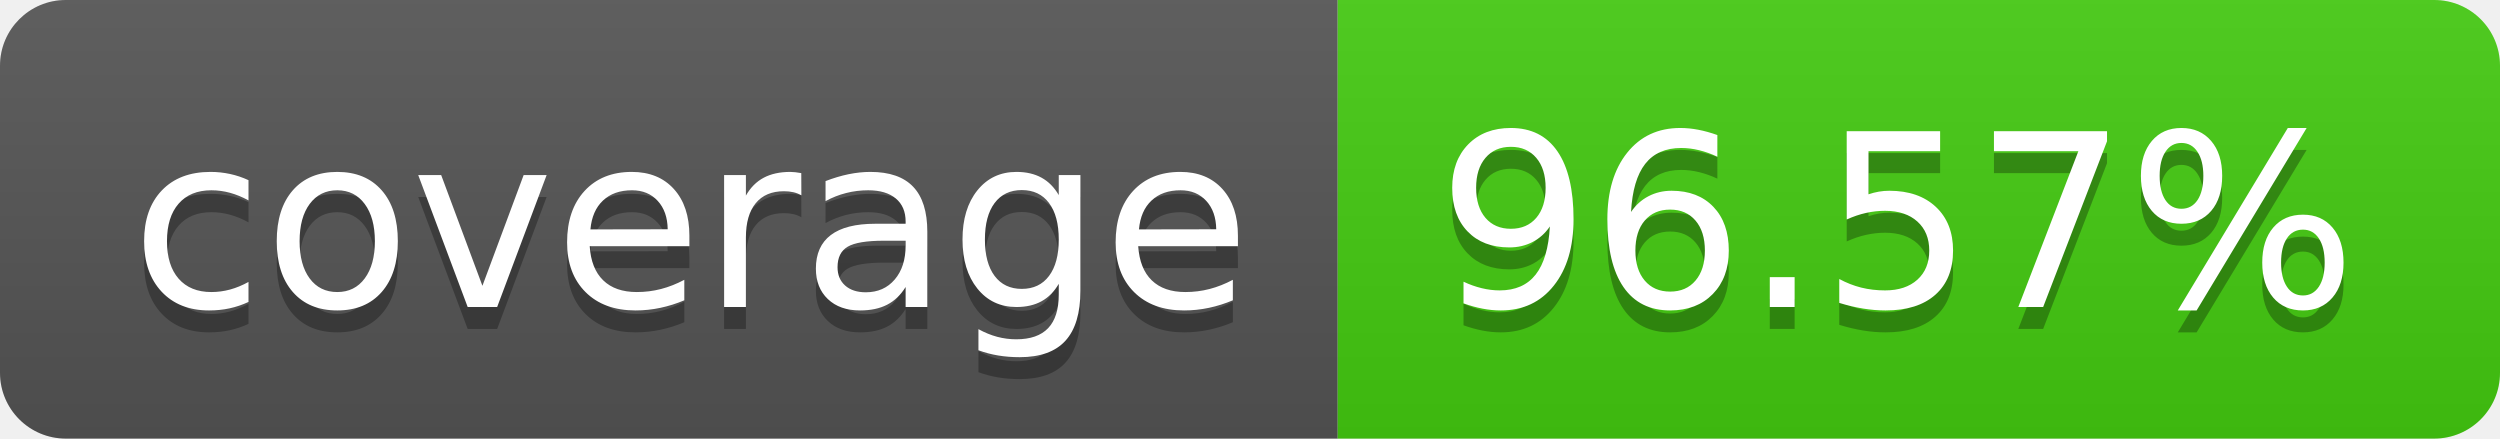
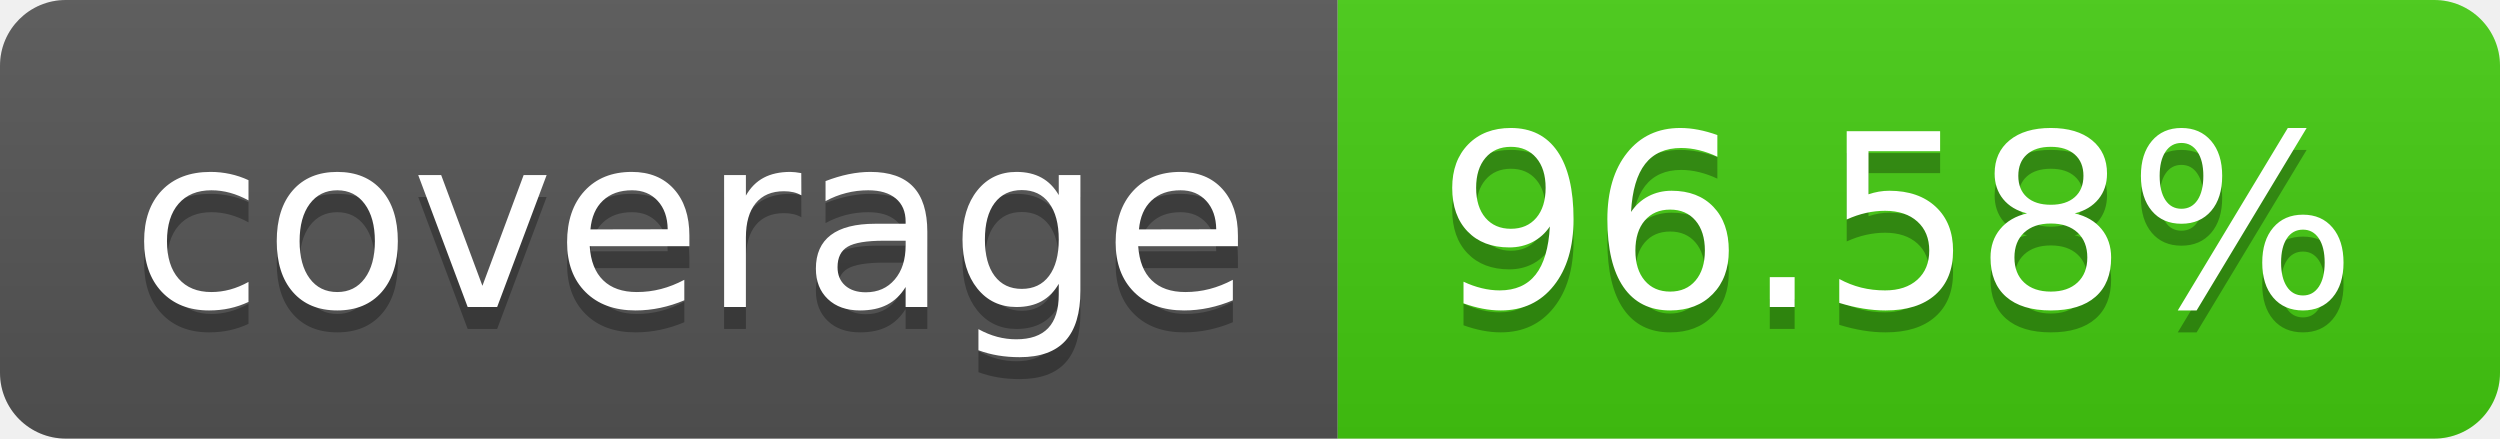
- <svg xmlns="http://www.w3.org/2000/svg" width="114" height="20" role="img" aria-label="coverage: 96.57%">
+ <svg xmlns="http://www.w3.org/2000/svg" width="114" height="20" role="img" aria-label="coverage: 96.58%">
  <linearGradient id="s" x2="0" y2="100%">
    <stop offset="0" stop-color="#bbb" stop-opacity=".1" />
    <stop offset="1" stop-opacity=".1" />
  </linearGradient>
  <clipPath id="r">
    <rect width="114" height="20" rx="3" fill="#fff" />
  </clipPath>
  <g clip-path="url(#r)">
    <rect width="61" height="20" fill="#555" />
    <rect x="61" width="53" height="20" fill="#4c1" />
    <rect width="114" height="20" fill="url(#s)" />
  </g>
  <g fill="#fff" text-anchor="middle" font-family="Verdana,Geneva,DejaVu Sans,sans-serif" text-rendering="geometricPrecision" font-size="110">
    <text aria-hidden="true" x="315" y="150" fill="#010101" fill-opacity=".3" transform="scale(.1)" textLength="510">coverage</text>
    <text x="315" y="140" transform="scale(.1)" fill="#fff" textLength="510">coverage</text>
-     <text aria-hidden="true" x="865" y="150" fill="#010101" fill-opacity=".3" transform="scale(.1)" textLength="430">96.57%</text>
-     <text x="865" y="140" transform="scale(.1)" fill="#fff" textLength="430">96.57%</text>
+     <text aria-hidden="true" x="865" y="150" fill="#010101" fill-opacity=".3" transform="scale(.1)" textLength="430">96.58%</text>
+     <text x="865" y="140" transform="scale(.1)" fill="#fff" textLength="430">96.58%</text>
  </g>
</svg>
